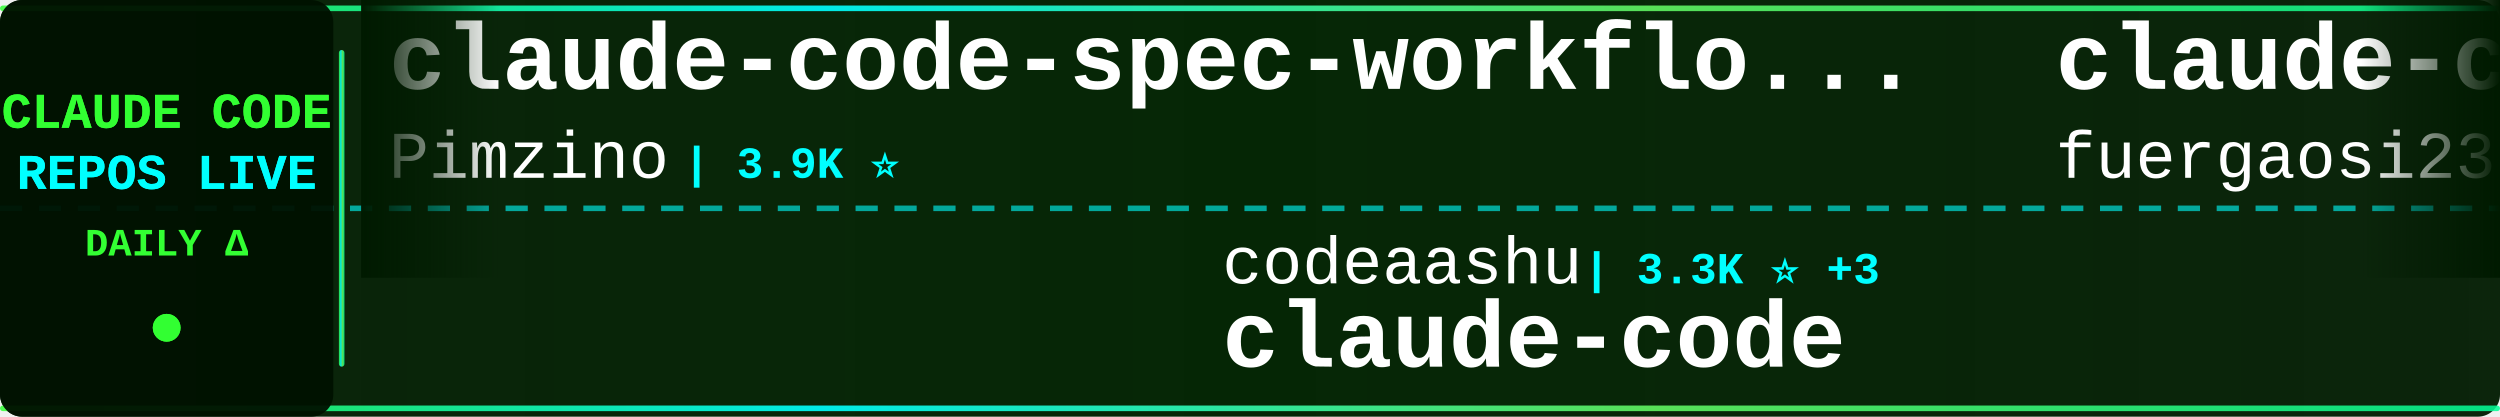
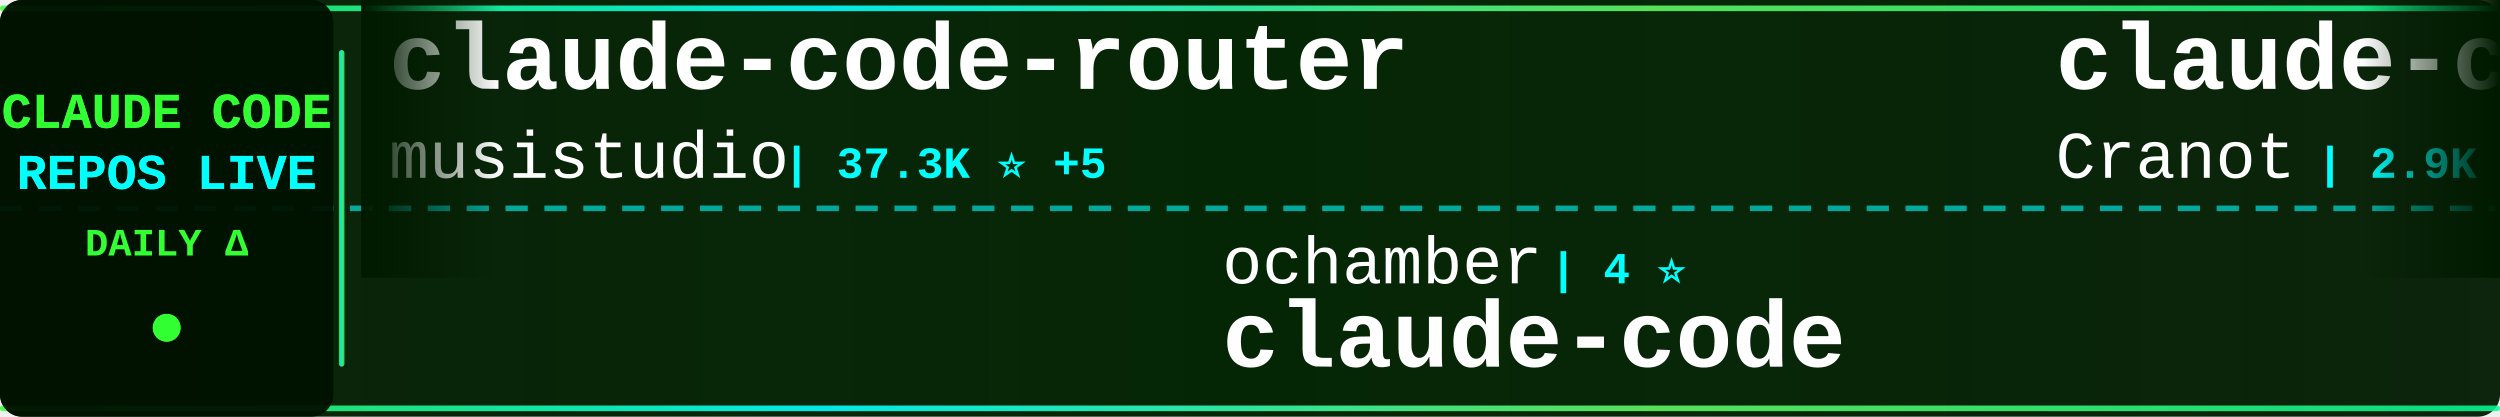
<svg xmlns="http://www.w3.org/2000/svg" width="900" height="150">
  <defs>
    <linearGradient id="tickerBg" x1="0%" y1="0%" x2="100%" y2="0%">
      <stop offset="0%" style="stop-color:#001a00;stop-opacity:0.95" />
      <stop offset="50%" style="stop-color:#002200;stop-opacity:0.98" />
      <stop offset="100%" style="stop-color:#001a00;stop-opacity:0.95" />
    </linearGradient>
    <linearGradient id="borderGrad" x1="0%" y1="0%" x2="100%" y2="0%">
      <stop offset="0%" style="stop-color:#33ff33;stop-opacity:0.85">
        <animate attributeName="stop-opacity" values="0.85;1;0.85" dur="2s" repeatCount="indefinite" />
      </stop>
      <stop offset="33%" style="stop-color:#00ffff;stop-opacity:0.9">
        <animate attributeName="stop-opacity" values="0.9;1;0.9" dur="2.2s" repeatCount="indefinite" />
      </stop>
      <stop offset="66%" style="stop-color:#66ff66;stop-opacity:0.85">
        <animate attributeName="stop-opacity" values="0.85;1;0.85" dur="1.8s" repeatCount="indefinite" />
      </stop>
      <stop offset="100%" style="stop-color:#00ff99;stop-opacity:0.85">
        <animate attributeName="stop-opacity" values="0.85;1;0.85" dur="2s" repeatCount="indefinite" />
      </stop>
    </linearGradient>
    <filter id="textGlow">
      <feGaussianBlur stdDeviation="0.1" result="coloredBlur" />
      <feMerge>
        <feMergeNode in="coloredBlur" />
        <feMergeNode in="SourceGraphic" />
      </feMerge>
    </filter>
    <filter id="metricGlow">
      <feGaussianBlur stdDeviation="0.2" result="coloredBlur" />
      <feMerge>
        <feMergeNode in="coloredBlur" />
        <feMergeNode in="SourceGraphic" />
      </feMerge>
    </filter>
    <linearGradient id="leftFade" x1="0%" y1="0%" x2="100%" y2="0%">
      <stop offset="0%" style="stop-color:#001a00;stop-opacity:1" />
      <stop offset="100%" style="stop-color:#001a00;stop-opacity:0" />
    </linearGradient>
    <linearGradient id="rightFade" x1="0%" y1="0%" x2="100%" y2="0%">
      <stop offset="0%" style="stop-color:#001a00;stop-opacity:0" />
      <stop offset="100%" style="stop-color:#001a00;stop-opacity:1" />
    </linearGradient>
  </defs>
  <rect width="900" height="150" fill="url(#tickerBg)" rx="8" />
  <rect x="0" y="2" width="900" height="2" fill="url(#borderGrad)" rx="1" />
  <rect x="0" y="146" width="900" height="2" fill="url(#borderGrad)" rx="1" />
  <line x1="0" y1="75" x2="900" y2="75" stroke="#00ffff" stroke-width="2" stroke-dasharray="8 6" opacity="0.6" />
  <rect x="0" y="0" width="120" height="150" fill="#001100" opacity="0.95" rx="8" />
  <text x="60" y="46" font-family="'Courier New', monospace" font-size="18" font-weight="bold" fill="#33ff33" text-anchor="middle" filter="url(#textGlow)">
    CLAUDE CODE
  </text>
  <text x="60" y="68" font-family="'Courier New', monospace" font-size="18" font-weight="bold" fill="#00ffff" text-anchor="middle" filter="url(#textGlow)">
    REPOS LIVE
  </text>
  <text x="60" y="92" font-family="'Courier New', monospace" font-size="14" font-weight="bold" fill="#33ff33" text-anchor="middle">
    DAILY Δ
  </text>
  <circle cx="60" cy="118" r="5" fill="#33ff33" filter="url(#metricGlow)">
    <animate attributeName="r" values="4;6;4" dur="1.5s" repeatCount="indefinite" />
    <animate attributeName="opacity" values="0.6;1;0.6" dur="1.5s" repeatCount="indefinite" />
  </circle>
  <rect x="122" y="18" width="2" height="114" fill="url(#borderGrad)" rx="1" />
  <clipPath id="tickerClip">
    <rect x="130" y="0" width="770" height="150" />
  </clipPath>
  <g clip-path="url(#tickerClip)">
    <g id="tickerItems">
      <animateTransform attributeName="transform" attributeType="XML" type="translate" from="0 0" to="-3000 0" dur="54s" repeatCount="indefinite" />
      <g transform="translate(0, 0)">
-         <text x="140" y="32" font-family="'Courier New', monospace" font-size="34" font-weight="bold" fill="#ffffff">claude-code-spec-workflo...</text>
-         <text x="140" y="64" font-family="'Courier New', monospace" font-size="24" font-weight="normal" fill="#ffffff" opacity="1.0">Pimzino</text>
-         <text x="246" y="64" font-family="'Courier New', monospace" font-size="16" font-weight="bold" fill="#00ffff"> | 3.9K ⭐</text>
+         <text x="140" y="32" font-family="'Courier New', monospace" font-size="34" font-weight="bold" fill="#ffffff">claude-code-router</text>
+         <text x="140" y="64" font-family="'Courier New', monospace" font-size="24" font-weight="normal" fill="#ffffff" opacity="1.0">musistudio</text>
+         <text x="282" y="64" font-family="'Courier New', monospace" font-size="16" font-weight="bold" fill="#00ffff"> | 37.3K ⭐ +5</text>
      </g>
      <g transform="translate(300, 0)">
-         <text x="140" y="102" font-family="'Courier New', monospace" font-size="24" font-weight="normal" fill="#ffffff" opacity="1.0">codeaashu</text>
-         <text x="270" y="102" font-family="'Courier New', monospace" font-size="16" font-weight="bold" fill="#00ffff"> | 3.3K ⭐ +3</text>
+         <text x="140" y="102" font-family="'Courier New', monospace" font-size="24" font-weight="normal" fill="#ffffff" opacity="1.0">ochamber</text>
+         <text x="258" y="102" font-family="'Courier New', monospace" font-size="16" font-weight="bold" fill="#00ffff"> | 4 ⭐</text>
        <text x="140" y="132" font-family="'Courier New', monospace" font-size="34" font-weight="bold" fill="#ffffff">claude-code</text>
      </g>
      <g transform="translate(600, 0)">
-         <text x="140" y="32" font-family="'Courier New', monospace" font-size="34" font-weight="bold" fill="#ffffff">claude-code-proxy</text>
-         <text x="140" y="64" font-family="'Courier New', monospace" font-size="24" font-weight="normal" fill="#ffffff" opacity="1.0">fuergaosi233</text>
-         <text x="306" y="64" font-family="'Courier New', monospace" font-size="16" font-weight="bold" fill="#00ffff"> | 2.8K ⭐</text>
+         <text x="140" y="32" font-family="'Courier New', monospace" font-size="34" font-weight="bold" fill="#ffffff">claude-code-guide</text>
+         <text x="140" y="64" font-family="'Courier New', monospace" font-size="24" font-weight="normal" fill="#ffffff" opacity="1.0">Cranot</text>
+         <text x="234" y="64" font-family="'Courier New', monospace" font-size="16" font-weight="bold" fill="#00ffff"> | 2.9K ⭐</text>
      </g>
      <g transform="translate(900, 0)">
-         <text x="140" y="102" font-family="'Courier New', monospace" font-size="24" font-weight="normal" fill="#ffffff" opacity="1.0">repowise-dev</text>
-         <text x="306" y="102" font-family="'Courier New', monospace" font-size="16" font-weight="bold" fill="#00ffff"> | 1.2K ⭐</text>
-         <text x="140" y="132" font-family="'Courier New', monospace" font-size="34" font-weight="bold" fill="#ffffff">claude-code-prompts</text>
+         <text x="140" y="102" font-family="'Courier New', monospace" font-size="24" font-weight="normal" fill="#ffffff" opacity="1.0">Tinkeringg-Lab</text>
+         <text x="330" y="102" font-family="'Courier New', monospace" font-size="16" font-weight="bold" fill="#00ffff"> | 212 ⭐</text>
+         <text x="140" y="132" font-family="'Courier New', monospace" font-size="34" font-weight="bold" fill="#ffffff">claude-code</text>
      </g>
      <g transform="translate(1200, 0)">
-         <text x="140" y="32" font-family="'Courier New', monospace" font-size="34" font-weight="bold" fill="#ffffff">ralph-claude-code</text>
-         <text x="140" y="64" font-family="'Courier New', monospace" font-size="24" font-weight="normal" fill="#ffffff" opacity="1.0">frankbria</text>
-         <text x="270" y="64" font-family="'Courier New', monospace" font-size="16" font-weight="bold" fill="#00ffff"> | 9.6K ⭐</text>
+         <text x="140" y="32" font-family="'Courier New', monospace" font-size="34" font-weight="bold" fill="#ffffff">claude-code-reverse</text>
+         <text x="140" y="64" font-family="'Courier New', monospace" font-size="24" font-weight="normal" fill="#ffffff" opacity="1.0">Yuyz0112</text>
+         <text x="258" y="64" font-family="'Courier New', monospace" font-size="16" font-weight="bold" fill="#00ffff"> | 2.4K ⭐</text>
      </g>
      <g transform="translate(1500, 0)">
-         <text x="140" y="102" font-family="'Courier New', monospace" font-size="24" font-weight="normal" fill="#ffffff" opacity="1.0">alejandrobalderas</text>
-         <text x="366" y="102" font-family="'Courier New', monospace" font-size="16" font-weight="bold" fill="#00ffff"> | 2.8K ⭐</text>
-         <text x="140" y="132" font-family="'Courier New', monospace" font-size="34" font-weight="bold" fill="#ffffff">claude-code-from-source</text>
+         <text x="140" y="102" font-family="'Courier New', monospace" font-size="24" font-weight="normal" fill="#ffffff" opacity="1.0">rohitg00</text>
+         <text x="258" y="102" font-family="'Courier New', monospace" font-size="16" font-weight="bold" fill="#00ffff"> | 2.6K ⭐ +2</text>
+         <text x="140" y="132" font-family="'Courier New', monospace" font-size="34" font-weight="bold" fill="#ffffff">awesome-claude-code-tool...</text>
      </g>
      <g transform="translate(1800, 0)">
-         <text x="140" y="32" font-family="'Courier New', monospace" font-size="34" font-weight="bold" fill="#ffffff">claude-coder</text>
-         <text x="140" y="64" font-family="'Courier New', monospace" font-size="24" font-weight="normal" fill="#ffffff" opacity="1.0">kodu-ai</text>
-         <text x="246" y="64" font-family="'Courier New', monospace" font-size="16" font-weight="bold" fill="#00ffff"> | 5.2K ⭐</text>
+         <text x="140" y="32" font-family="'Courier New', monospace" font-size="34" font-weight="bold" fill="#ffffff">claude_codex_bridge</text>
+         <text x="140" y="64" font-family="'Courier New', monospace" font-size="24" font-weight="normal" fill="#ffffff" opacity="1.0">SeemSeam</text>
+         <text x="258" y="64" font-family="'Courier New', monospace" font-size="16" font-weight="bold" fill="#00ffff"> | 3.5K ⭐</text>
      </g>
      <g transform="translate(2100, 0)">
-         <text x="140" y="102" font-family="'Courier New', monospace" font-size="24" font-weight="normal" fill="#ffffff" opacity="1.0">fazxes</text>
-         <text x="234" y="102" font-family="'Courier New', monospace" font-size="16" font-weight="bold" fill="#00ffff"> | 240 ⭐</text>
-         <text x="140" y="132" font-family="'Courier New', monospace" font-size="34" font-weight="bold" fill="#ffffff">Claude-code</text>
+         <text x="140" y="102" font-family="'Courier New', monospace" font-size="24" font-weight="normal" fill="#ffffff" opacity="1.0">Alishahryar1</text>
+         <text x="306" y="102" font-family="'Courier New', monospace" font-size="16" font-weight="bold" fill="#00ffff"> | 55.2K ⭐ +25</text>
+         <text x="140" y="132" font-family="'Courier New', monospace" font-size="34" font-weight="bold" fill="#ffffff">free-claude-code</text>
      </g>
      <g transform="translate(2400, 0)">
-         <text x="140" y="32" font-family="'Courier New', monospace" font-size="34" font-weight="bold" fill="#ffffff">claude-code-guide</text>
-         <text x="140" y="64" font-family="'Courier New', monospace" font-size="24" font-weight="normal" fill="#ffffff" opacity="1.0">zebbern</text>
-         <text x="246" y="64" font-family="'Courier New', monospace" font-size="16" font-weight="bold" fill="#00ffff"> | 4.6K ⭐ +1</text>
+         <text x="140" y="32" font-family="'Courier New', monospace" font-size="34" font-weight="bold" fill="#ffffff">claude-code-source</text>
+         <text x="140" y="64" font-family="'Courier New', monospace" font-size="24" font-weight="normal" fill="#ffffff" opacity="1.0">AprilNEA</text>
+         <text x="258" y="64" font-family="'Courier New', monospace" font-size="16" font-weight="bold" fill="#00ffff"> | 391 ⭐</text>
      </g>
      <g transform="translate(2700, 0)">
-         <text x="140" y="102" font-family="'Courier New', monospace" font-size="24" font-weight="normal" fill="#ffffff" opacity="1.0">Windy3f3f3f3f</text>
-         <text x="318" y="102" font-family="'Courier New', monospace" font-size="16" font-weight="bold" fill="#00ffff"> | 2.7K ⭐ +3</text>
-         <text x="140" y="132" font-family="'Courier New', monospace" font-size="34" font-weight="bold" fill="#ffffff">claude-code-from-scratch</text>
+         <text x="140" y="102" font-family="'Courier New', monospace" font-size="24" font-weight="normal" fill="#ffffff" opacity="1.0">Chachamaru127</text>
+         <text x="318" y="102" font-family="'Courier New', monospace" font-size="16" font-weight="bold" fill="#00ffff"> | 3.1K ⭐</text>
+         <text x="140" y="132" font-family="'Courier New', monospace" font-size="34" font-weight="bold" fill="#ffffff">claude-code-harness</text>
      </g>
      <g transform="translate(3000, 0)">
-         <text x="140" y="32" font-family="'Courier New', monospace" font-size="34" font-weight="bold" fill="#ffffff">claude-code-spec-workflo...</text>
-         <text x="140" y="64" font-family="'Courier New', monospace" font-size="24" font-weight="normal" fill="#ffffff" opacity="1.0">Pimzino</text>
-         <text x="246" y="64" font-family="'Courier New', monospace" font-size="16" font-weight="bold" fill="#00ffff"> | 3.9K ⭐</text>
+         <text x="140" y="32" font-family="'Courier New', monospace" font-size="34" font-weight="bold" fill="#ffffff">claude-code-router</text>
+         <text x="140" y="64" font-family="'Courier New', monospace" font-size="24" font-weight="normal" fill="#ffffff" opacity="1.0">musistudio</text>
+         <text x="282" y="64" font-family="'Courier New', monospace" font-size="16" font-weight="bold" fill="#00ffff"> | 37.3K ⭐ +5</text>
      </g>
      <g transform="translate(3300, 0)">
-         <text x="140" y="102" font-family="'Courier New', monospace" font-size="24" font-weight="normal" fill="#ffffff" opacity="1.0">codeaashu</text>
-         <text x="270" y="102" font-family="'Courier New', monospace" font-size="16" font-weight="bold" fill="#00ffff"> | 3.3K ⭐ +3</text>
+         <text x="140" y="102" font-family="'Courier New', monospace" font-size="24" font-weight="normal" fill="#ffffff" opacity="1.0">ochamber</text>
+         <text x="258" y="102" font-family="'Courier New', monospace" font-size="16" font-weight="bold" fill="#00ffff"> | 4 ⭐</text>
        <text x="140" y="132" font-family="'Courier New', monospace" font-size="34" font-weight="bold" fill="#ffffff">claude-code</text>
      </g>
      <g transform="translate(3600, 0)">
-         <text x="140" y="32" font-family="'Courier New', monospace" font-size="34" font-weight="bold" fill="#ffffff">claude-code-proxy</text>
-         <text x="140" y="64" font-family="'Courier New', monospace" font-size="24" font-weight="normal" fill="#ffffff" opacity="1.0">fuergaosi233</text>
-         <text x="306" y="64" font-family="'Courier New', monospace" font-size="16" font-weight="bold" fill="#00ffff"> | 2.8K ⭐</text>
+         <text x="140" y="32" font-family="'Courier New', monospace" font-size="34" font-weight="bold" fill="#ffffff">claude-code-guide</text>
+         <text x="140" y="64" font-family="'Courier New', monospace" font-size="24" font-weight="normal" fill="#ffffff" opacity="1.0">Cranot</text>
+         <text x="234" y="64" font-family="'Courier New', monospace" font-size="16" font-weight="bold" fill="#00ffff"> | 2.9K ⭐</text>
      </g>
      <g transform="translate(3900, 0)">
-         <text x="140" y="102" font-family="'Courier New', monospace" font-size="24" font-weight="normal" fill="#ffffff" opacity="1.0">repowise-dev</text>
-         <text x="306" y="102" font-family="'Courier New', monospace" font-size="16" font-weight="bold" fill="#00ffff"> | 1.2K ⭐</text>
-         <text x="140" y="132" font-family="'Courier New', monospace" font-size="34" font-weight="bold" fill="#ffffff">claude-code-prompts</text>
+         <text x="140" y="102" font-family="'Courier New', monospace" font-size="24" font-weight="normal" fill="#ffffff" opacity="1.0">Tinkeringg-Lab</text>
+         <text x="330" y="102" font-family="'Courier New', monospace" font-size="16" font-weight="bold" fill="#00ffff"> | 212 ⭐</text>
+         <text x="140" y="132" font-family="'Courier New', monospace" font-size="34" font-weight="bold" fill="#ffffff">claude-code</text>
      </g>
    </g>
  </g>
  <rect x="130" y="0" width="50" height="100" fill="url(#leftFade)" />
  <rect x="850" y="0" width="50" height="100" fill="url(#rightFade)" />
</svg>
